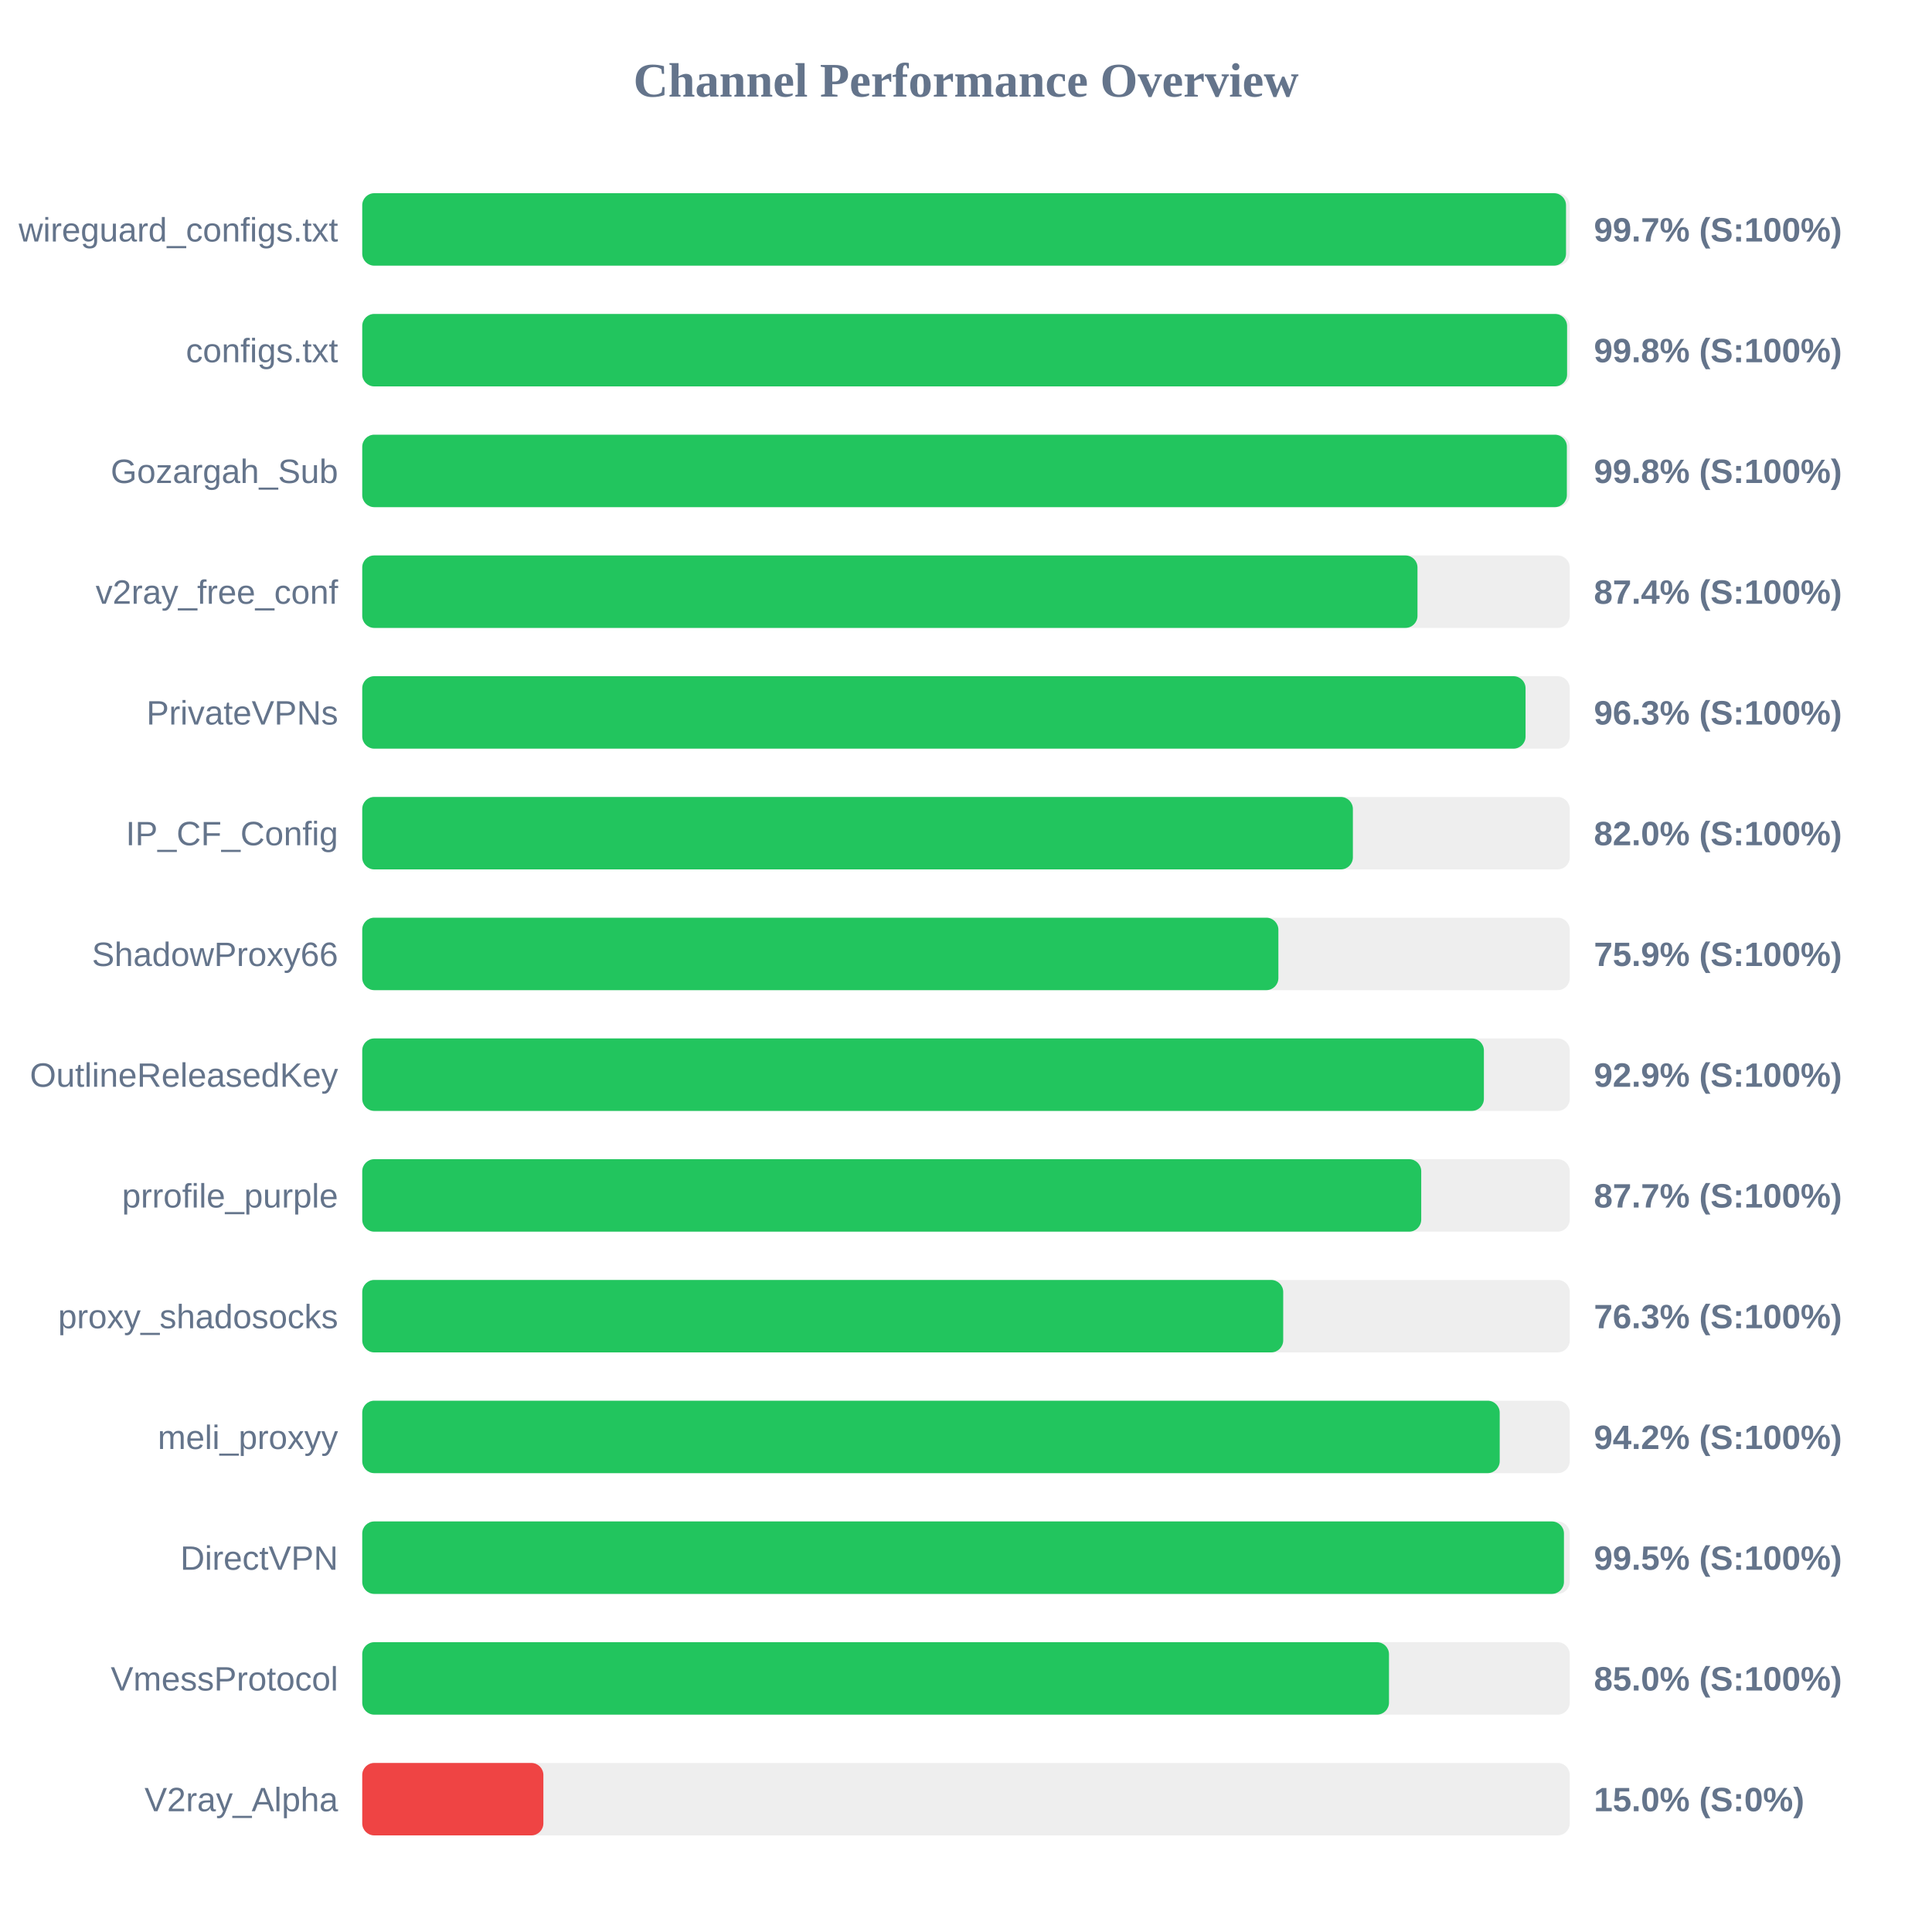
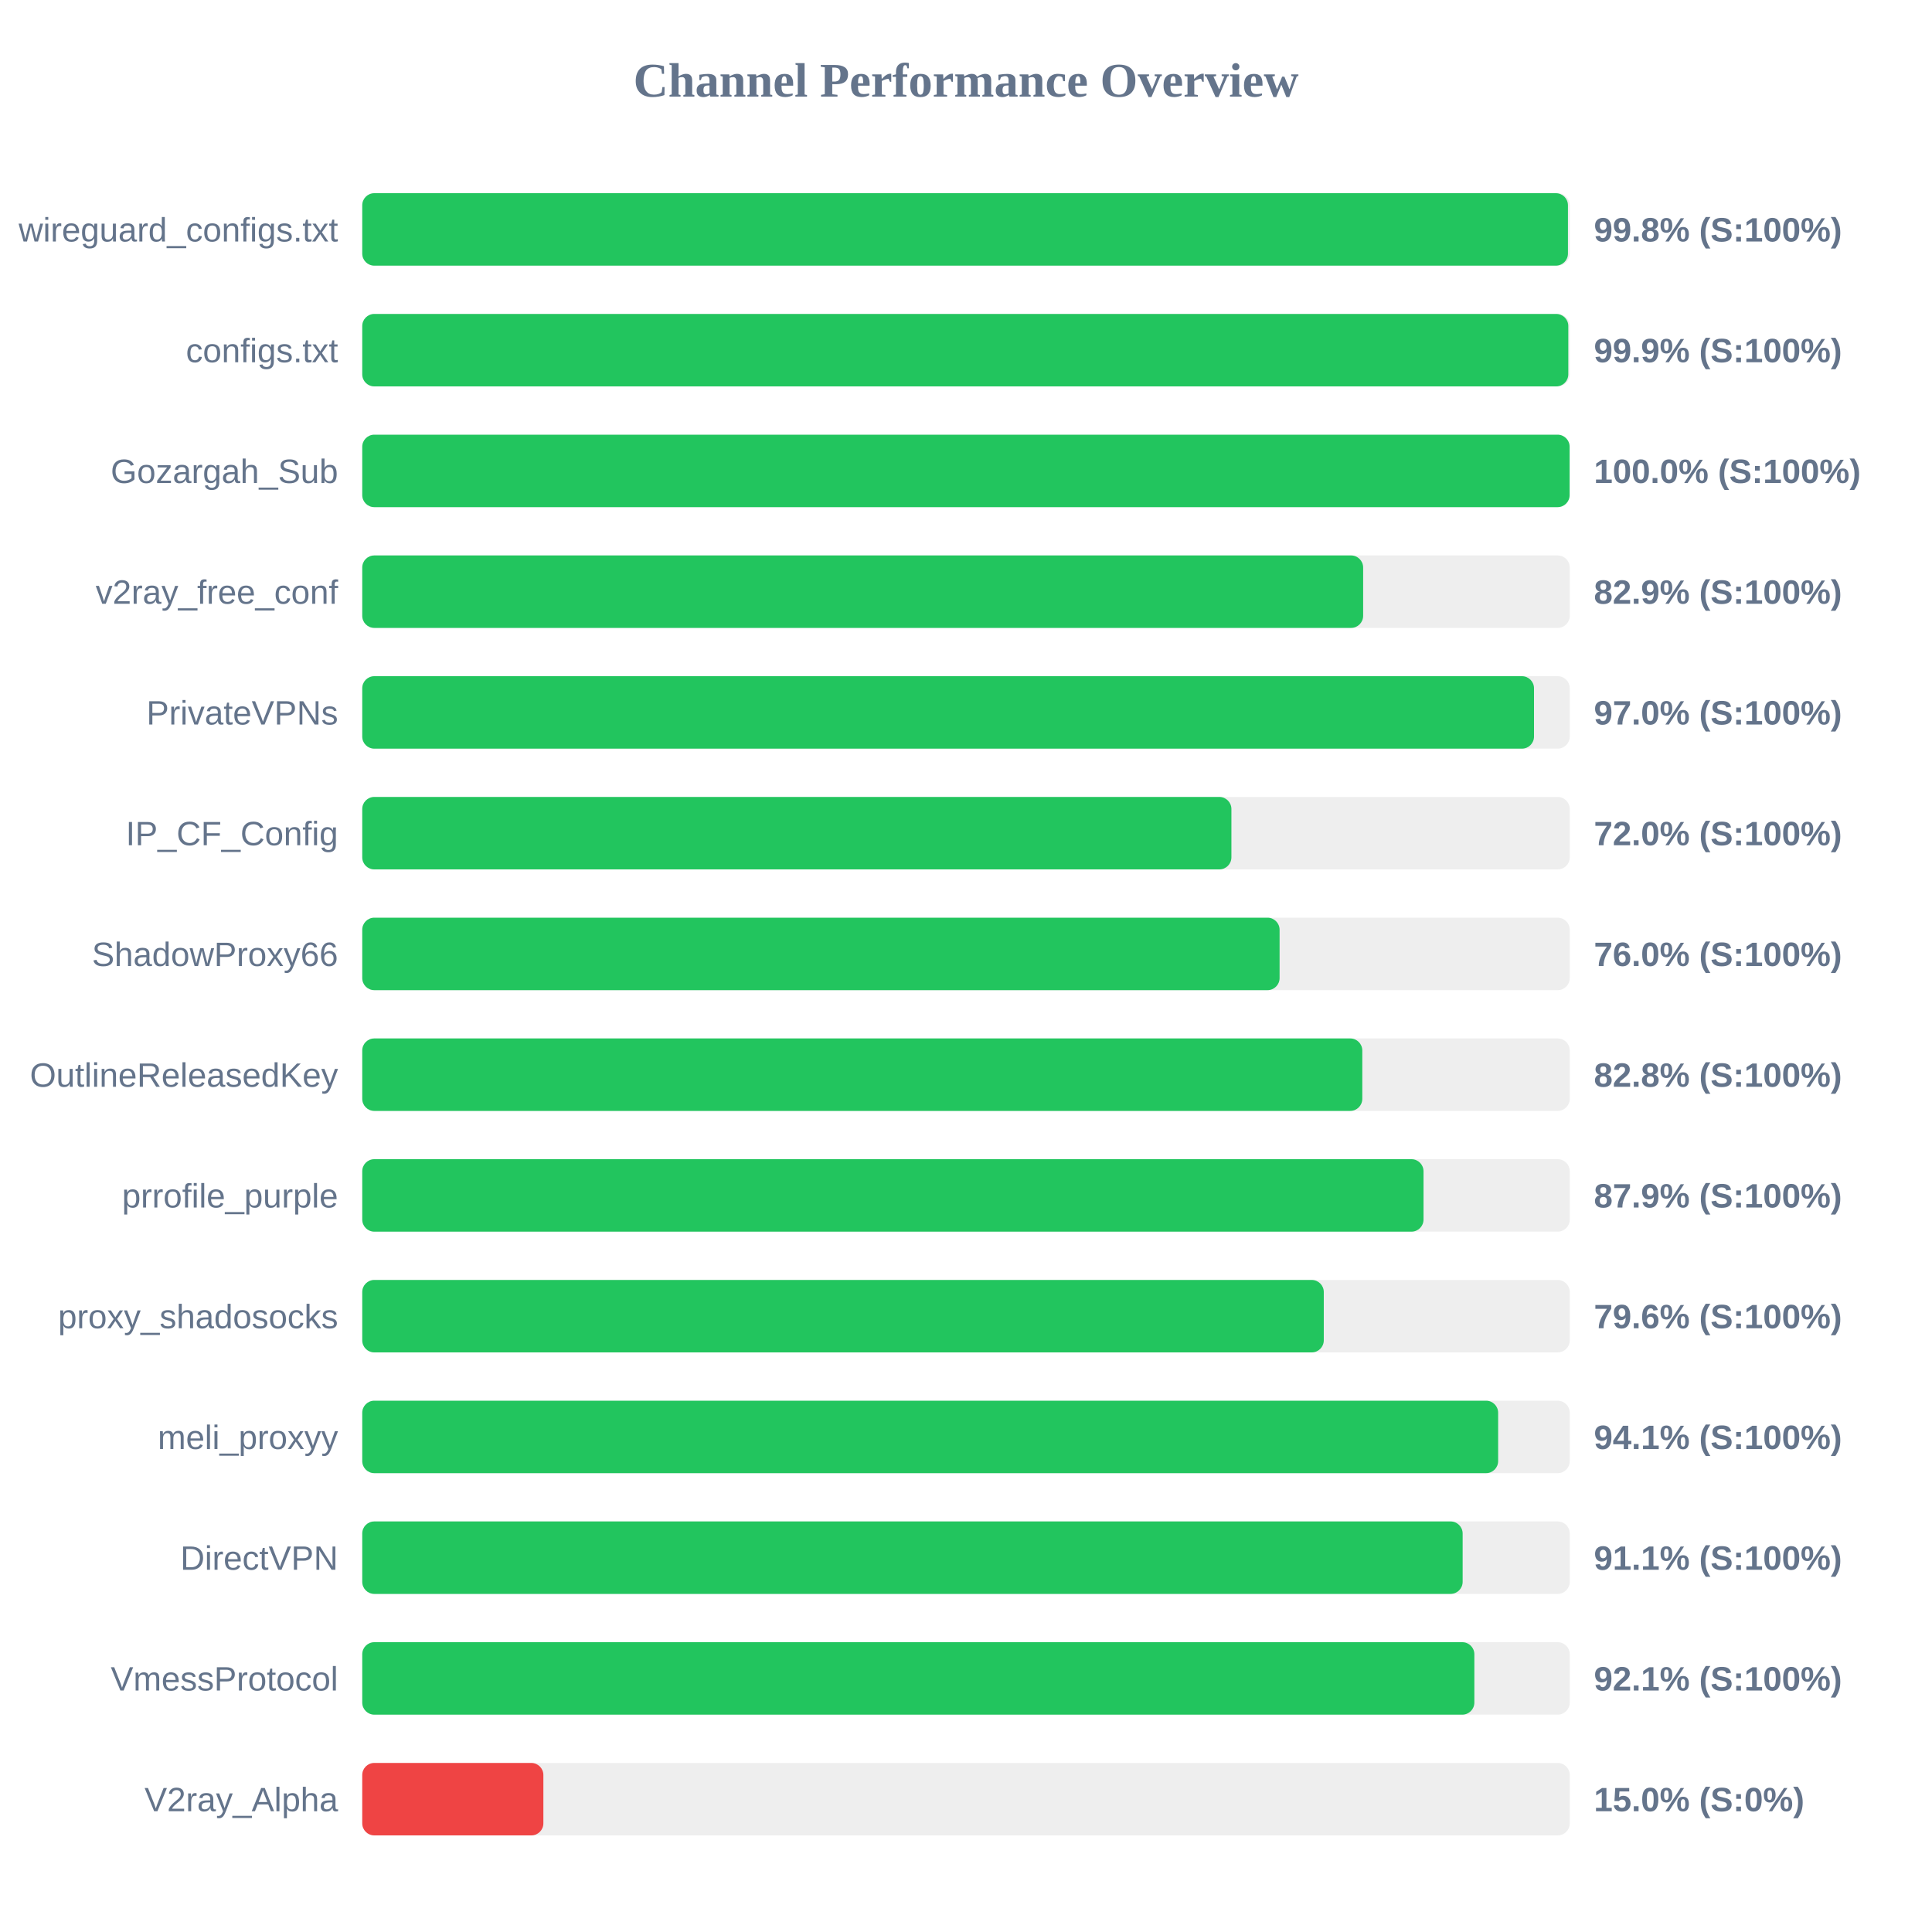
<svg xmlns="http://www.w3.org/2000/svg" width="800" height="800" version="1.1">
  <style>
        .row { font: 14px Arial; fill: #64748b; }
        .score { font: bold 14px Arial; fill: #64748b; }
    </style>
  <text x="400" y="40" text-anchor="middle" font-size="20px" font-weight="bold" fill="#64748b">Channel Performance Overview</text>
  <rect x="150" y="80" width="500" height="30" fill="#eee" rx="5" />
-   <rect x="150" y="80" width="498.45" height="30" fill="#22c55e" rx="5" />
+   <rect x="150" y="80" width="499.25" height="30" fill="#22c55e" rx="5" />
  <text x="140" y="100" text-anchor="end" class="row">wireguard_configs.txt</text>
-   <text x="660" y="100" text-anchor="start" class="score">99.7% (S:100%)</text>
+   <text x="660" y="100" text-anchor="start" class="score">99.8% (S:100%)</text>
  <rect x="150" y="130" width="500" height="30" fill="#eee" rx="5" />
-   <rect x="150" y="130" width="498.9" height="30" fill="#22c55e" rx="5" />
+   <rect x="150" y="130" width="499.4" height="30" fill="#22c55e" rx="5" />
  <text x="140" y="150" text-anchor="end" class="row">configs.txt</text>
-   <text x="660" y="150" text-anchor="start" class="score">99.8% (S:100%)</text>
+   <text x="660" y="150" text-anchor="start" class="score">99.9% (S:100%)</text>
  <rect x="150" y="180" width="500" height="30" fill="#eee" rx="5" />
-   <rect x="150" y="180" width="498.8" height="30" fill="#22c55e" rx="5" />
+   <rect x="150" y="180" width="499.95" height="30" fill="#22c55e" rx="5" />
  <text x="140" y="200" text-anchor="end" class="row">Gozargah_Sub</text>
-   <text x="660" y="200" text-anchor="start" class="score">99.8% (S:100%)</text>
+   <text x="660" y="200" text-anchor="start" class="score">100.0% (S:100%)</text>
  <rect x="150" y="230" width="500" height="30" fill="#eee" rx="5" />
-   <rect x="150" y="230" width="436.95" height="30" fill="#22c55e" rx="5" />
+   <rect x="150" y="230" width="414.45" height="30" fill="#22c55e" rx="5" />
  <text x="140" y="250" text-anchor="end" class="row">v2ray_free_conf</text>
-   <text x="660" y="250" text-anchor="start" class="score">87.4% (S:100%)</text>
+   <text x="660" y="250" text-anchor="start" class="score">82.9% (S:100%)</text>
  <rect x="150" y="280" width="500" height="30" fill="#eee" rx="5" />
-   <rect x="150" y="280" width="481.7" height="30" fill="#22c55e" rx="5" />
+   <rect x="150" y="280" width="485.2" height="30" fill="#22c55e" rx="5" />
  <text x="140" y="300" text-anchor="end" class="row">PrivateVPNs</text>
-   <text x="660" y="300" text-anchor="start" class="score">96.3% (S:100%)</text>
+   <text x="660" y="300" text-anchor="start" class="score">97.0% (S:100%)</text>
  <rect x="150" y="330" width="500" height="30" fill="#eee" rx="5" />
-   <rect x="150" y="330" width="410.2" height="30" fill="#22c55e" rx="5" />
+   <rect x="150" y="330" width="359.9" height="30" fill="#22c55e" rx="5" />
  <text x="140" y="350" text-anchor="end" class="row">IP_CF_Config</text>
-   <text x="660" y="350" text-anchor="start" class="score">82.0% (S:100%)</text>
+   <text x="660" y="350" text-anchor="start" class="score">72.0% (S:100%)</text>
  <rect x="150" y="380" width="500" height="30" fill="#eee" rx="5" />
-   <rect x="150" y="380" width="379.35" height="30" fill="#22c55e" rx="5" />
+   <rect x="150" y="380" width="379.85" height="30" fill="#22c55e" rx="5" />
  <text x="140" y="400" text-anchor="end" class="row">ShadowProxy66</text>
-   <text x="660" y="400" text-anchor="start" class="score">75.9% (S:100%)</text>
+   <text x="660" y="400" text-anchor="start" class="score">76.0% (S:100%)</text>
  <rect x="150" y="430" width="500" height="30" fill="#eee" rx="5" />
-   <rect x="150" y="430" width="464.45" height="30" fill="#22c55e" rx="5" />
+   <rect x="150" y="430" width="414.1" height="30" fill="#22c55e" rx="5" />
  <text x="140" y="450" text-anchor="end" class="row">OutlineReleasedKey</text>
-   <text x="660" y="450" text-anchor="start" class="score">92.9% (S:100%)</text>
+   <text x="660" y="450" text-anchor="start" class="score">82.8% (S:100%)</text>
  <rect x="150" y="480" width="500" height="30" fill="#eee" rx="5" />
-   <rect x="150" y="480" width="438.5" height="30" fill="#22c55e" rx="5" />
+   <rect x="150" y="480" width="439.45" height="30" fill="#22c55e" rx="5" />
  <text x="140" y="500" text-anchor="end" class="row">prrofile_purple</text>
-   <text x="660" y="500" text-anchor="start" class="score">87.7% (S:100%)</text>
+   <text x="660" y="500" text-anchor="start" class="score">87.9% (S:100%)</text>
  <rect x="150" y="530" width="500" height="30" fill="#eee" rx="5" />
-   <rect x="150" y="530" width="381.35" height="30" fill="#22c55e" rx="5" />
+   <rect x="150" y="530" width="398.15" height="30" fill="#22c55e" rx="5" />
  <text x="140" y="550" text-anchor="end" class="row">proxy_shadosocks</text>
-   <text x="660" y="550" text-anchor="start" class="score">76.3% (S:100%)</text>
+   <text x="660" y="550" text-anchor="start" class="score">79.6% (S:100%)</text>
  <rect x="150" y="580" width="500" height="30" fill="#eee" rx="5" />
-   <rect x="150" y="580" width="471.0" height="30" fill="#22c55e" rx="5" />
+   <rect x="150" y="580" width="470.35" height="30" fill="#22c55e" rx="5" />
  <text x="140" y="600" text-anchor="end" class="row">meli_proxyy</text>
-   <text x="660" y="600" text-anchor="start" class="score">94.2% (S:100%)</text>
+   <text x="660" y="600" text-anchor="start" class="score">94.1% (S:100%)</text>
  <rect x="150" y="630" width="500" height="30" fill="#eee" rx="5" />
-   <rect x="150" y="630" width="497.6" height="30" fill="#22c55e" rx="5" />
+   <rect x="150" y="630" width="455.65" height="30" fill="#22c55e" rx="5" />
  <text x="140" y="650" text-anchor="end" class="row">DirectVPN</text>
-   <text x="660" y="650" text-anchor="start" class="score">99.5% (S:100%)</text>
+   <text x="660" y="650" text-anchor="start" class="score">91.1% (S:100%)</text>
  <rect x="150" y="680" width="500" height="30" fill="#eee" rx="5" />
-   <rect x="150" y="680" width="425.15" height="30" fill="#22c55e" rx="5" />
+   <rect x="150" y="680" width="460.5" height="30" fill="#22c55e" rx="5" />
  <text x="140" y="700" text-anchor="end" class="row">VmessProtocol</text>
-   <text x="660" y="700" text-anchor="start" class="score">85.0% (S:100%)</text>
+   <text x="660" y="700" text-anchor="start" class="score">92.1% (S:100%)</text>
  <rect x="150" y="730" width="500" height="30" fill="#eee" rx="5" />
  <rect x="150" y="730" width="75.0" height="30" fill="#ef4444" rx="5" />
  <text x="140" y="750" text-anchor="end" class="row">V2ray_Alpha</text>
  <text x="660" y="750" text-anchor="start" class="score">15.0% (S:0%)</text>
</svg>
